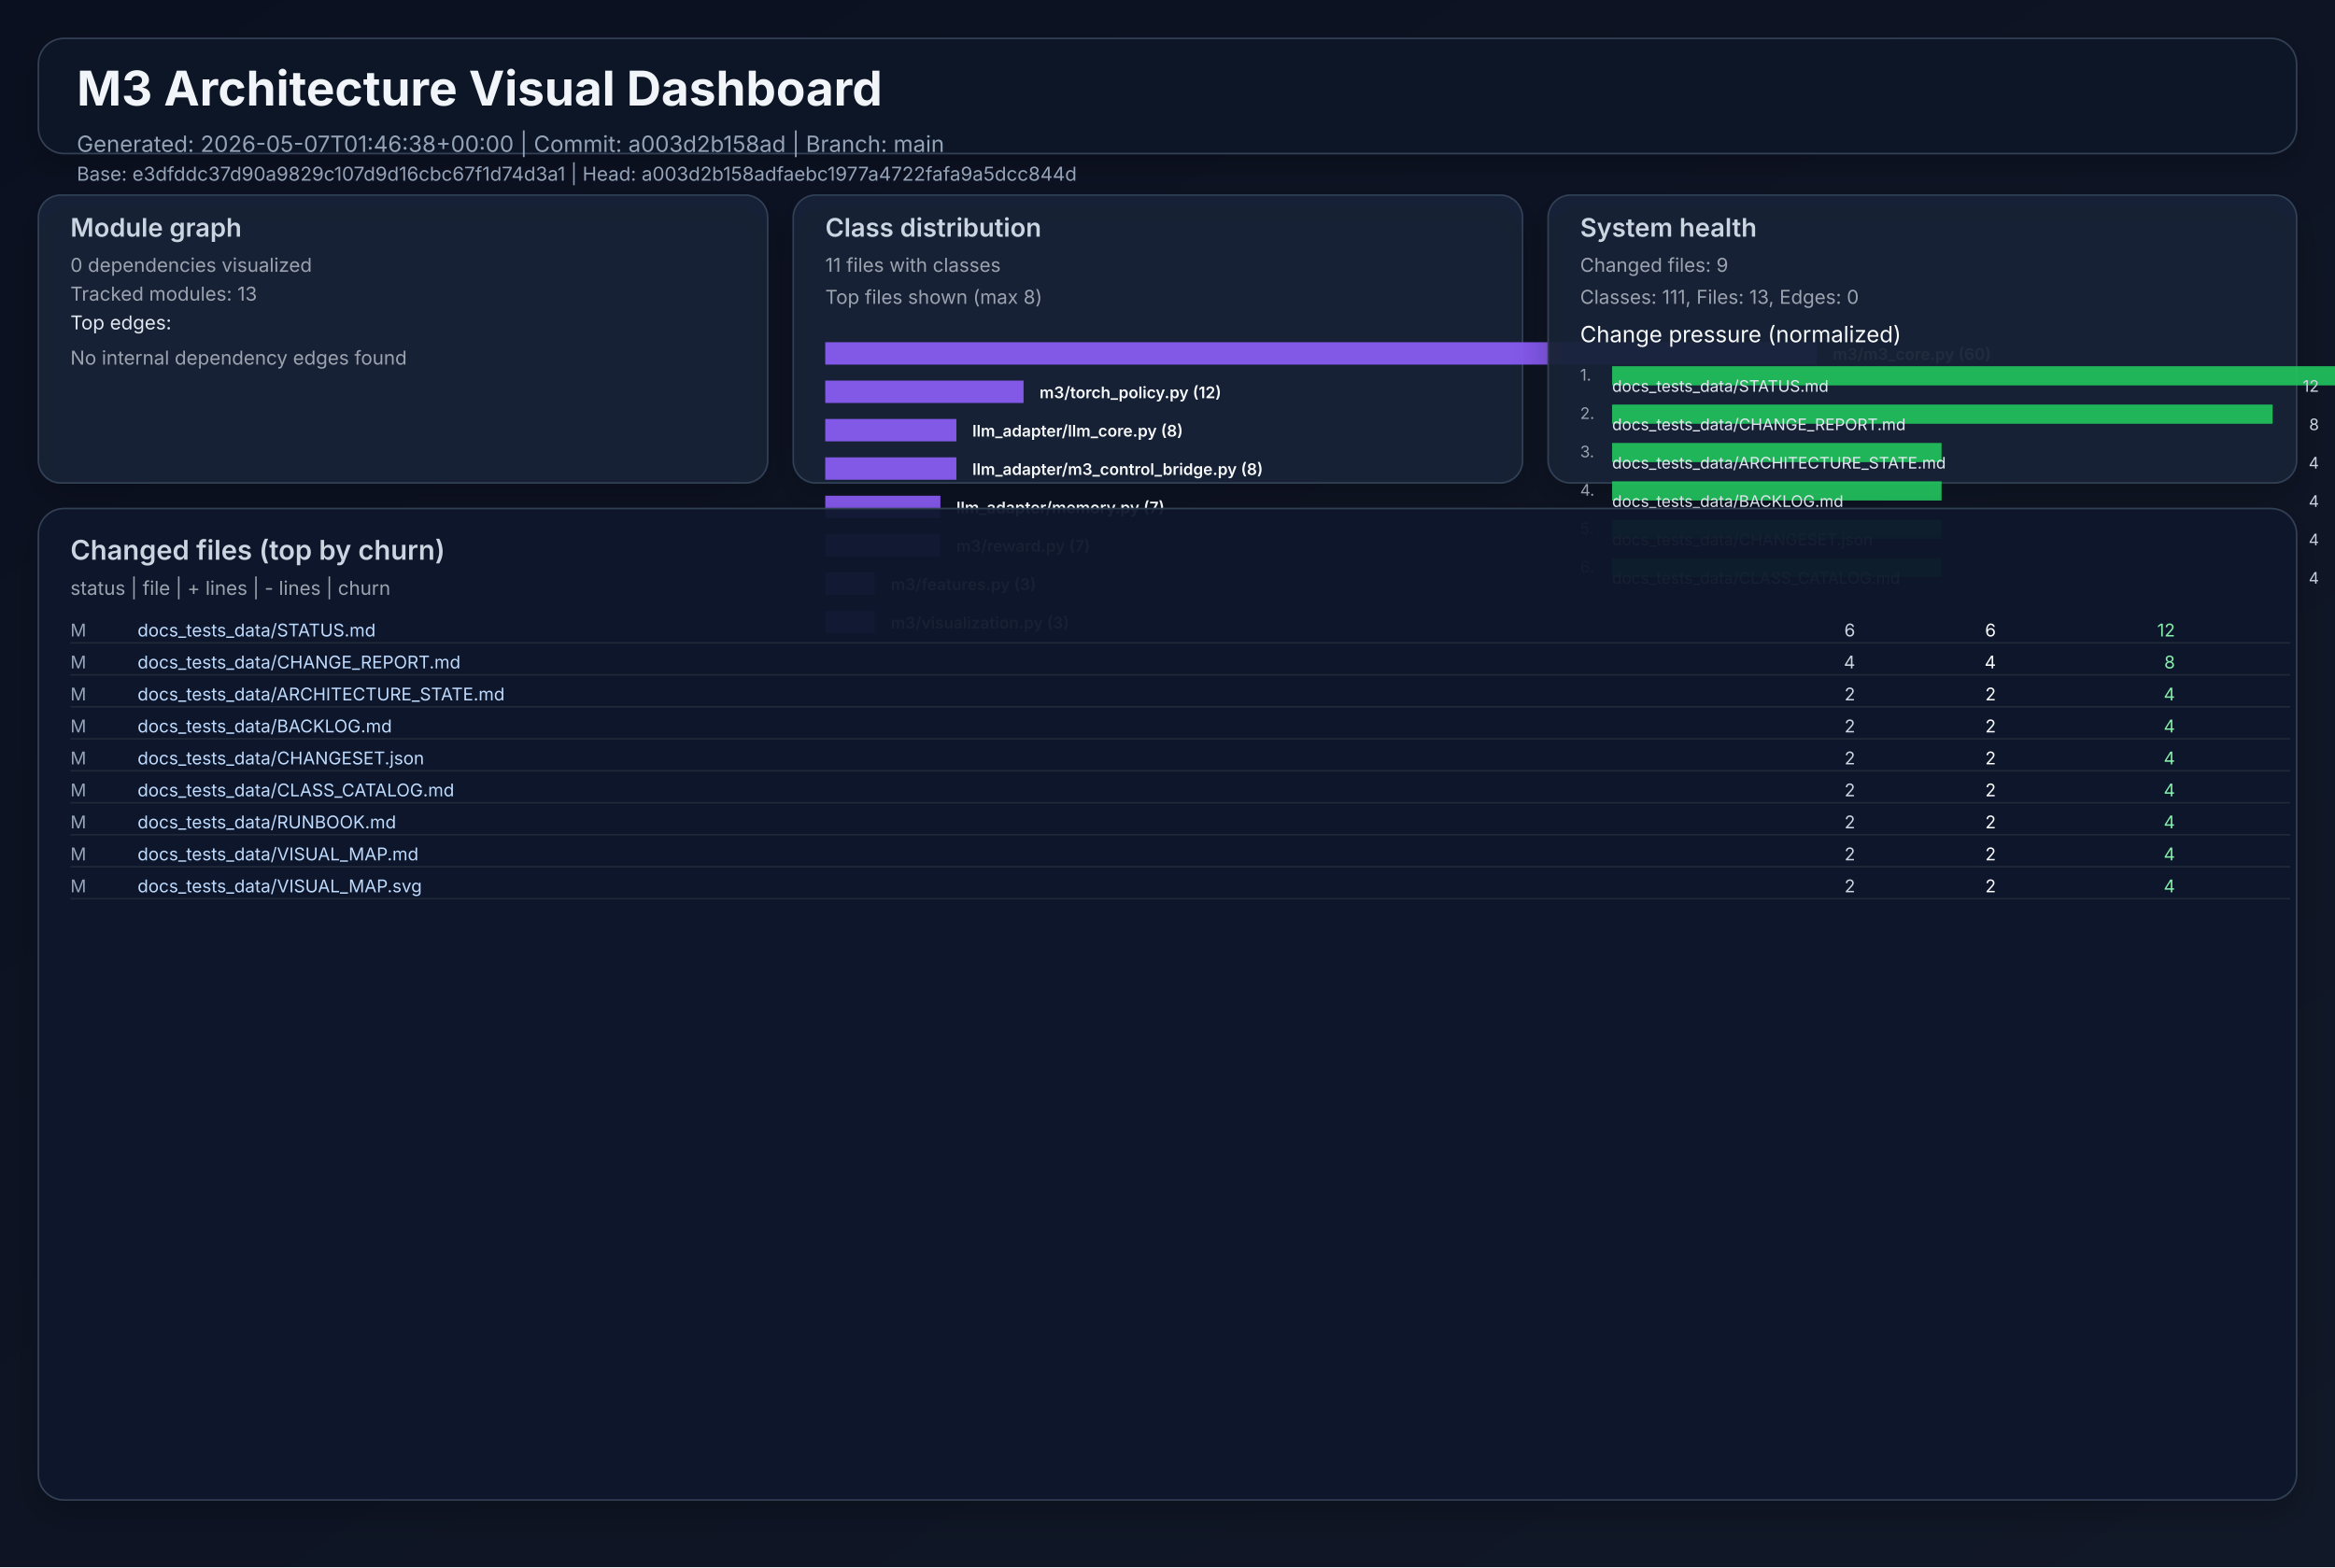
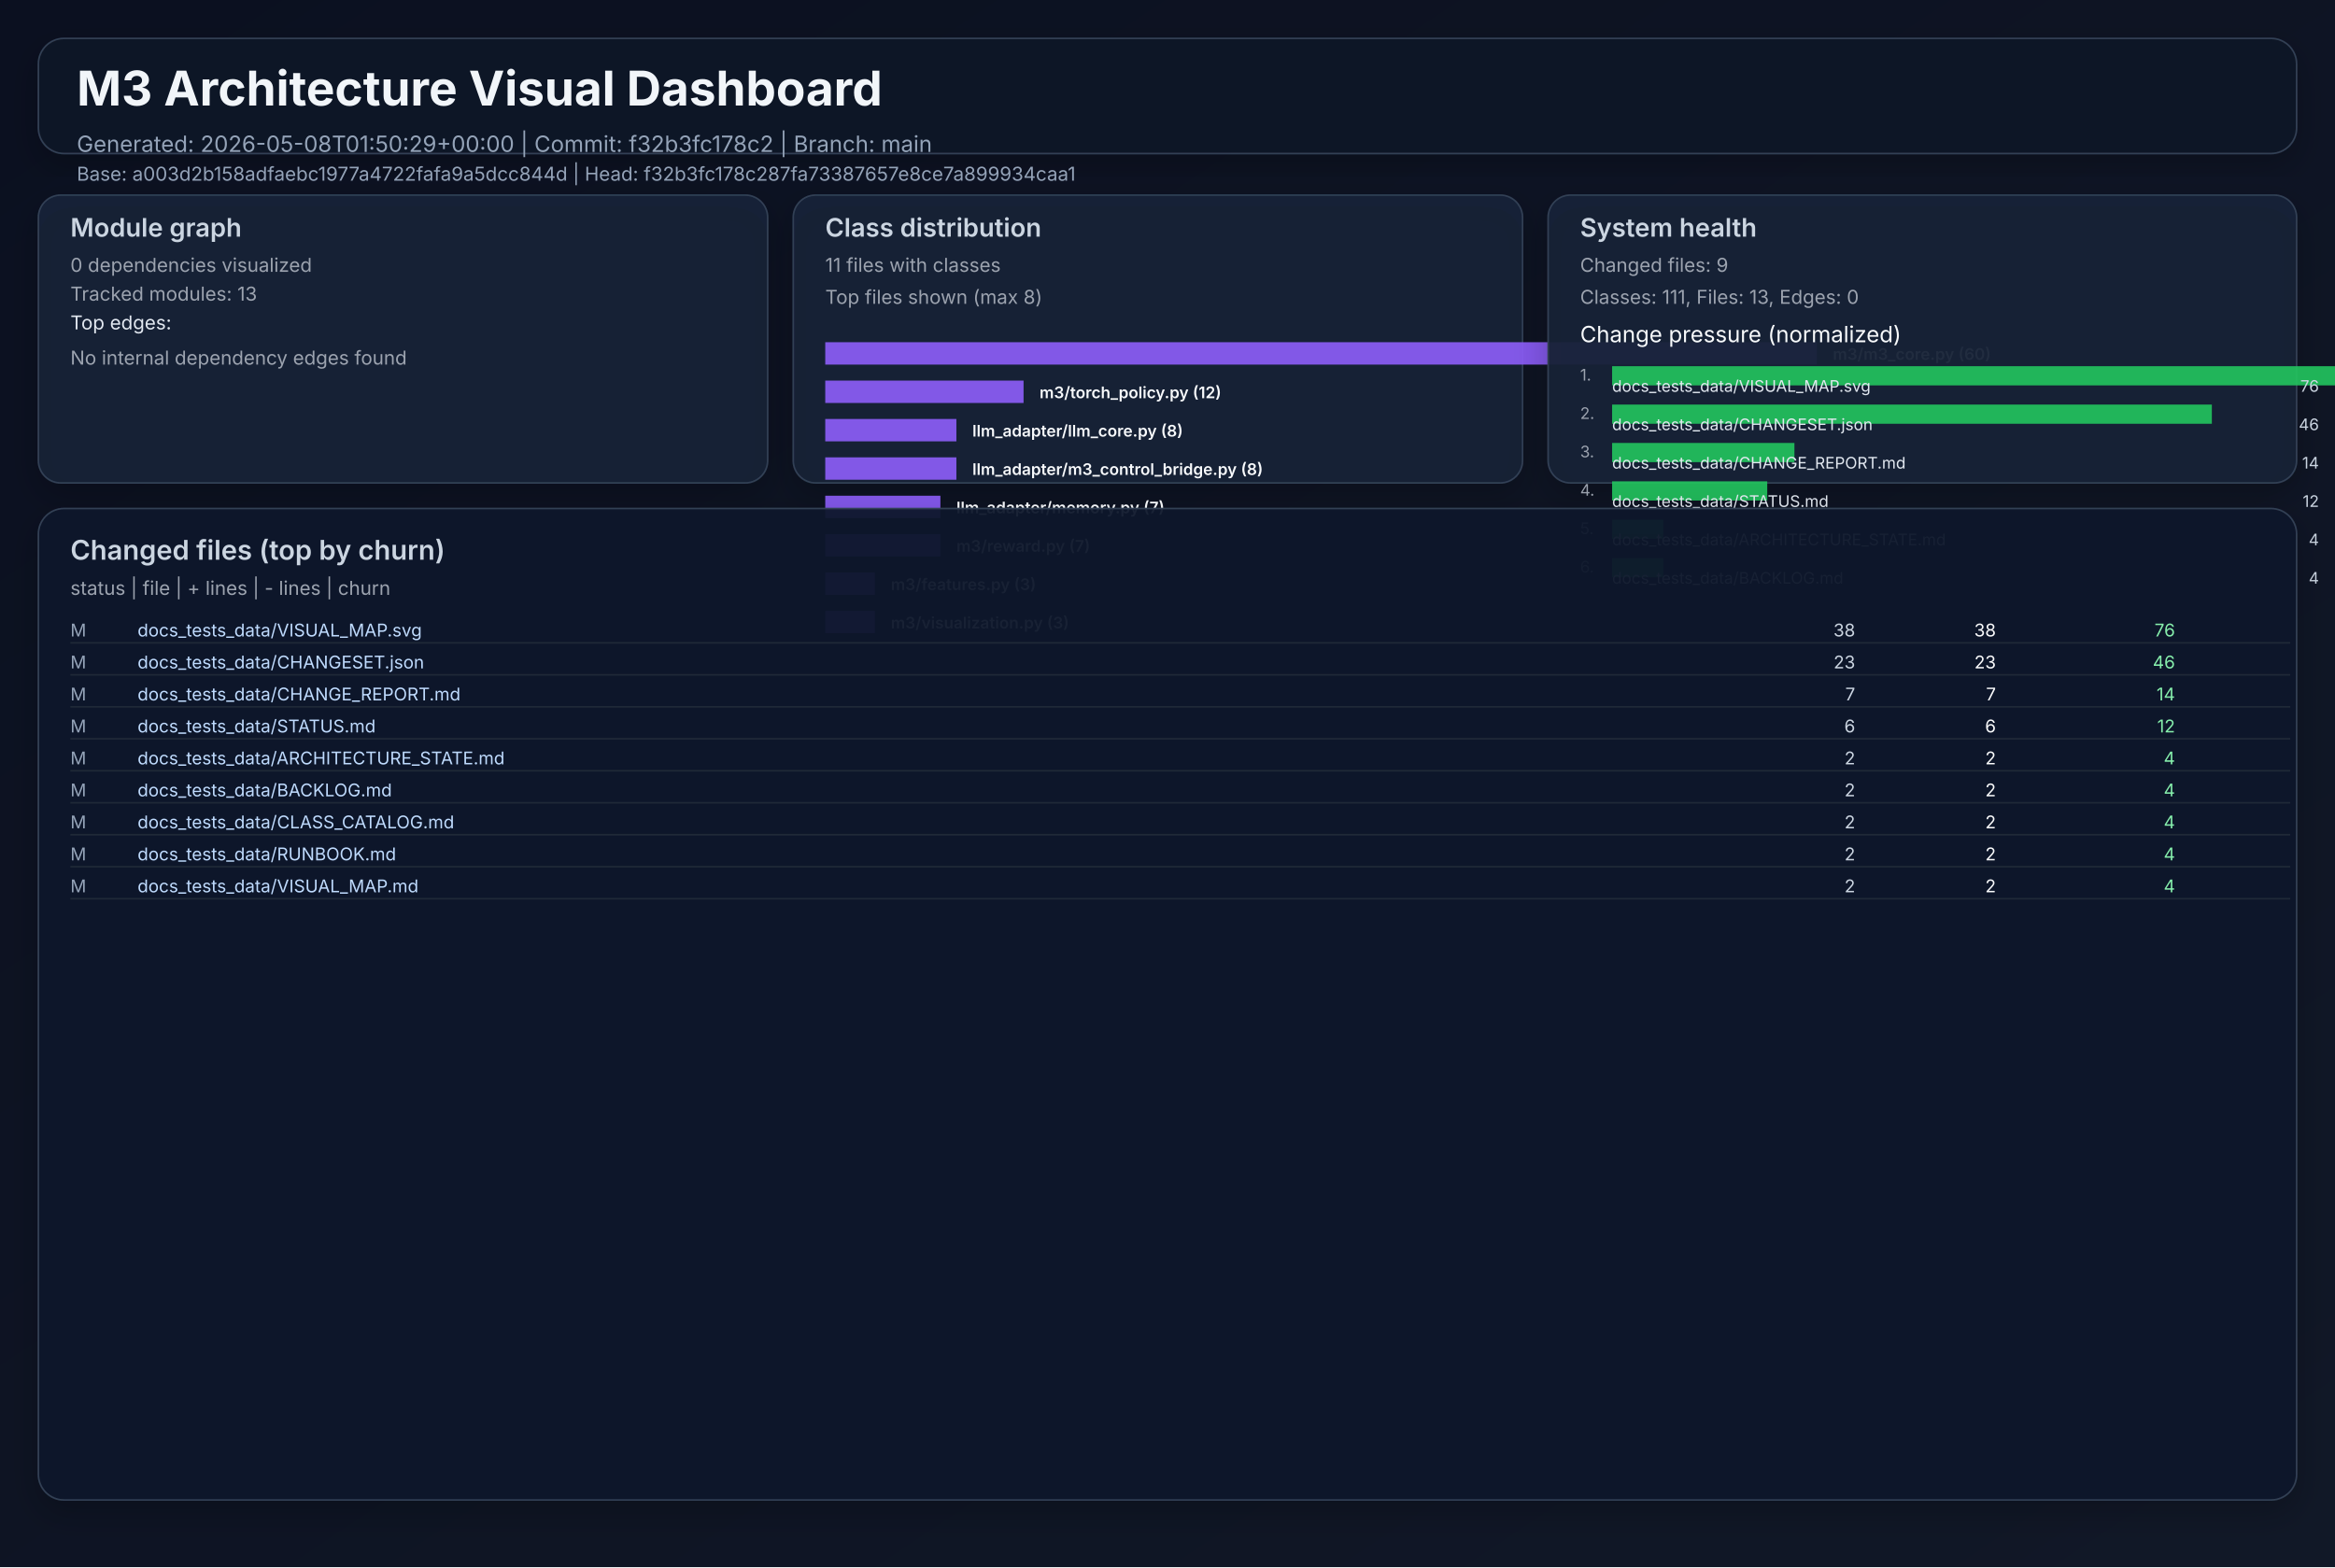
<svg xmlns="http://www.w3.org/2000/svg" width="1460" height="980" viewBox="0 0 1460 980" role="img">
  <defs>
    <linearGradient id="bg" x1="0" y1="0" x2="1" y2="1">
      <stop offset="0%" stop-color="#0b1020" />
      <stop offset="100%" stop-color="#111827" />
    </linearGradient>
    <filter id="cardShadow" x="-20%" y="-20%" width="140%" height="140%">
      <feDropShadow dx="0" dy="8" stdDeviation="10" flood-opacity="0.22" />
    </filter>
  </defs>
  <rect width="1460" height="980" fill="url(#bg)" />
  <g font-family="Inter, Arial, sans-serif">
    <rect x="24" y="24" width="1412" height="72" rx="16" fill="#111827" fill-opacity="0.94" stroke="#334155" stroke-width="1" filter="url(#cardShadow)" />
    <text x="48" y="66" fill="#f1f5f9" font-size="30" font-weight="700">M3 Architecture Visual Dashboard</text>
-     <text x="48" y="95" fill="#94a3b8" font-size="14">Generated: 2026-05-07T01:46:38+00:00  |  Commit: a003d2b158ad  |  Branch: main</text>
-     <text x="48" y="113" fill="#94a3b8" font-size="12">Base: e3dfddc37d90a9829c107d9d16cbc67f1d74d3a1  |  Head: a003d2b158adfaebc1977a4722fafa9a5dcc844d</text>
+     <text x="48" y="95" fill="#94a3b8" font-size="14">Generated: 2026-05-08T01:50:29+00:00  |  Commit: f32b3fc178c2  |  Branch: main</text>
+     <text x="48" y="113" fill="#94a3b8" font-size="12">Base: a003d2b158adfaebc1977a4722fafa9a5dcc844d  |  Head: f32b3fc178c287fa73387657e8ce7a899934caa1</text>
    <rect x="24" y="122" width="456" height="180" rx="14" fill="#17223a" fill-opacity="0.94" stroke="#334155" filter="url(#cardShadow)" />
    <text x="44" y="148" fill="#cbd5e1" font-size="16" font-weight="600">Module graph</text>
    <text x="44" y="170" fill="#9ca3af" font-size="12">0 dependencies visualized</text>
    <text x="44" y="188" fill="#9ca3af" font-size="12">Tracked modules: 13</text>
    <text x="44" y="206" fill="#e2e8f0" font-size="12">Top edges:</text>
    <text x="44" y="228" fill="#9ca3af" font-size="12">No internal dependency edges found</text>
    <rect x="496" y="122" width="456" height="180" rx="14" fill="#17223a" fill-opacity="0.94" stroke="#334155" filter="url(#cardShadow)" />
    <text x="516" y="148" fill="#cbd5e1" font-size="16" font-weight="600">Class distribution</text>
    <text x="516" y="170" fill="#9ca3af" font-size="12">11 files with classes</text>
    <text x="516" y="190" fill="#9ca3af" font-size="12">Top files shown (max 8)</text>
    <rect x="516" y="214" width="620" height="14" fill="#8b5cf6" opacity="0.92" />
    <text x="1146" y="225" fill="#f8fafc" font-size="10" font-weight="600">m3/m3_core.py (60)</text>
    <rect x="516" y="238" width="124" height="14" fill="#8b5cf6" opacity="0.92" />
    <text x="650" y="249" fill="#f8fafc" font-size="10" font-weight="600">m3/torch_policy.py (12)</text>
    <rect x="516" y="262" width="82" height="14" fill="#8b5cf6" opacity="0.92" />
    <text x="608" y="273" fill="#f8fafc" font-size="10" font-weight="600">llm_adapter/llm_core.py (8)</text>
    <rect x="516" y="286" width="82" height="14" fill="#8b5cf6" opacity="0.92" />
    <text x="608" y="297" fill="#f8fafc" font-size="10" font-weight="600">llm_adapter/m3_control_bridge.py (8)</text>
    <rect x="516" y="310" width="72" height="14" fill="#8b5cf6" opacity="0.92" />
    <text x="598" y="321" fill="#f8fafc" font-size="10" font-weight="600">llm_adapter/memory.py (7)</text>
    <rect x="516" y="334" width="72" height="14" fill="#8b5cf6" opacity="0.92" />
    <text x="598" y="345" fill="#f8fafc" font-size="10" font-weight="600">m3/reward.py (7)</text>
    <rect x="516" y="358" width="31" height="14" fill="#8b5cf6" opacity="0.92" />
    <text x="557" y="369" fill="#f8fafc" font-size="10" font-weight="600">m3/features.py (3)</text>
    <rect x="516" y="382" width="31" height="14" fill="#8b5cf6" opacity="0.92" />
    <text x="557" y="393" fill="#f8fafc" font-size="10" font-weight="600">m3/visualization.py (3)</text>
    <rect x="968" y="122" width="468" height="180" rx="14" fill="#17223a" fill-opacity="0.94" stroke="#334155" filter="url(#cardShadow)" />
    <text x="988" y="148" fill="#cbd5e1" font-size="16" font-weight="600">System health</text>
    <text x="988" y="170" fill="#9ca3af" font-size="12">Changed files: 9</text>
    <text x="988" y="190" fill="#9ca3af" font-size="12">Classes: 111, Files: 13, Edges: 0</text>
    <text x="988" y="214" fill="#f8fafc" font-size="14">Change pressure (normalized)</text>
    <text x="988" y="238" fill="#9ca3af" font-size="10">1.</text>
    <rect x="1008" y="229" width="620" height="12" fill="#22c55e" opacity="0.9" />
-     <text x="1008" y="245" fill="#e2e8f0" font-size="10">docs_tests_data/STATUS.md</text>
-     <text x="1450" y="245" fill="#cbd5e1" font-size="10" text-anchor="end">12</text>
+     <text x="1008" y="245" fill="#e2e8f0" font-size="10">docs_tests_data/VISUAL_MAP.svg</text>
+     <text x="1450" y="245" fill="#cbd5e1" font-size="10" text-anchor="end">76</text>
    <text x="988" y="262" fill="#9ca3af" font-size="10">2.</text>
-     <rect x="1008" y="253" width="413" height="12" fill="#22c55e" opacity="0.9" />
-     <text x="1008" y="269" fill="#e2e8f0" font-size="10">docs_tests_data/CHANGE_REPORT.md</text>
-     <text x="1450" y="269" fill="#cbd5e1" font-size="10" text-anchor="end">8</text>
+     <rect x="1008" y="253" width="375" height="12" fill="#22c55e" opacity="0.9" />
+     <text x="1008" y="269" fill="#e2e8f0" font-size="10">docs_tests_data/CHANGESET.json</text>
+     <text x="1450" y="269" fill="#cbd5e1" font-size="10" text-anchor="end">46</text>
    <text x="988" y="286" fill="#9ca3af" font-size="10">3.</text>
-     <rect x="1008" y="277" width="206" height="12" fill="#22c55e" opacity="0.9" />
-     <text x="1008" y="293" fill="#e2e8f0" font-size="10">docs_tests_data/ARCHITECTURE_STATE.md</text>
-     <text x="1450" y="293" fill="#cbd5e1" font-size="10" text-anchor="end">4</text>
+     <rect x="1008" y="277" width="114" height="12" fill="#22c55e" opacity="0.9" />
+     <text x="1008" y="293" fill="#e2e8f0" font-size="10">docs_tests_data/CHANGE_REPORT.md</text>
+     <text x="1450" y="293" fill="#cbd5e1" font-size="10" text-anchor="end">14</text>
    <text x="988" y="310" fill="#9ca3af" font-size="10">4.</text>
-     <rect x="1008" y="301" width="206" height="12" fill="#22c55e" opacity="0.9" />
-     <text x="1008" y="317" fill="#e2e8f0" font-size="10">docs_tests_data/BACKLOG.md</text>
-     <text x="1450" y="317" fill="#cbd5e1" font-size="10" text-anchor="end">4</text>
+     <rect x="1008" y="301" width="97" height="12" fill="#22c55e" opacity="0.9" />
+     <text x="1008" y="317" fill="#e2e8f0" font-size="10">docs_tests_data/STATUS.md</text>
+     <text x="1450" y="317" fill="#cbd5e1" font-size="10" text-anchor="end">12</text>
    <text x="988" y="334" fill="#9ca3af" font-size="10">5.</text>
-     <rect x="1008" y="325" width="206" height="12" fill="#22c55e" opacity="0.9" />
-     <text x="1008" y="341" fill="#e2e8f0" font-size="10">docs_tests_data/CHANGESET.json</text>
+     <rect x="1008" y="325" width="32" height="12" fill="#22c55e" opacity="0.9" />
+     <text x="1008" y="341" fill="#e2e8f0" font-size="10">docs_tests_data/ARCHITECTURE_STATE.md</text>
    <text x="1450" y="341" fill="#cbd5e1" font-size="10" text-anchor="end">4</text>
    <text x="988" y="358" fill="#9ca3af" font-size="10">6.</text>
-     <rect x="1008" y="349" width="206" height="12" fill="#22c55e" opacity="0.9" />
-     <text x="1008" y="365" fill="#e2e8f0" font-size="10">docs_tests_data/CLASS_CATALOG.md</text>
+     <rect x="1008" y="349" width="32" height="12" fill="#22c55e" opacity="0.9" />
+     <text x="1008" y="365" fill="#e2e8f0" font-size="10">docs_tests_data/BACKLOG.md</text>
    <text x="1450" y="365" fill="#cbd5e1" font-size="10" text-anchor="end">4</text>
    <rect x="24" y="318" width="1412" height="620" rx="16" fill="#0f172a" fill-opacity="0.94" stroke="#334155" filter="url(#cardShadow)" />
    <text x="44" y="350" fill="#cbd5e1" font-size="17" font-weight="600">Changed files (top by churn)</text>
    <text x="44" y="372" fill="#9ca3af" font-size="12">status  |  file  | + lines  | - lines  | churn</text>
    <text x="44" y="398" fill="#94a3b8" font-size="11"> M</text>
-     <text x="86" y="398" fill="#bfdbfe" font-size="11" text-anchor="start">docs_tests_data/STATUS.md</text>
-     <text x="1160" y="398" fill="#cbd5e1" font-size="11" text-anchor="end">    6</text>
-     <text x="1248" y="398" fill="#f9fafb" font-size="11" text-anchor="end">    6</text>
-     <text x="1360" y="398" fill="#86efac" font-size="11" text-anchor="end">    12</text>
+     <text x="86" y="398" fill="#bfdbfe" font-size="11" text-anchor="start">docs_tests_data/VISUAL_MAP.svg</text>
+     <text x="1160" y="398" fill="#cbd5e1" font-size="11" text-anchor="end">   38</text>
+     <text x="1248" y="398" fill="#f9fafb" font-size="11" text-anchor="end">   38</text>
+     <text x="1360" y="398" fill="#86efac" font-size="11" text-anchor="end">    76</text>
    <line x1="44" y1="402" x2="1432" y2="402" stroke="#1f2937" stroke-width="1" />
    <text x="44" y="418" fill="#94a3b8" font-size="11"> M</text>
-     <text x="86" y="418" fill="#bfdbfe" font-size="11" text-anchor="start">docs_tests_data/CHANGE_REPORT.md</text>
-     <text x="1160" y="418" fill="#cbd5e1" font-size="11" text-anchor="end">    4</text>
-     <text x="1248" y="418" fill="#f9fafb" font-size="11" text-anchor="end">    4</text>
-     <text x="1360" y="418" fill="#86efac" font-size="11" text-anchor="end">     8</text>
+     <text x="86" y="418" fill="#bfdbfe" font-size="11" text-anchor="start">docs_tests_data/CHANGESET.json</text>
+     <text x="1160" y="418" fill="#cbd5e1" font-size="11" text-anchor="end">   23</text>
+     <text x="1248" y="418" fill="#f9fafb" font-size="11" text-anchor="end">   23</text>
+     <text x="1360" y="418" fill="#86efac" font-size="11" text-anchor="end">    46</text>
    <line x1="44" y1="422" x2="1432" y2="422" stroke="#1f2937" stroke-width="1" />
    <text x="44" y="438" fill="#94a3b8" font-size="11"> M</text>
-     <text x="86" y="438" fill="#bfdbfe" font-size="11" text-anchor="start">docs_tests_data/ARCHITECTURE_STATE.md</text>
-     <text x="1160" y="438" fill="#cbd5e1" font-size="11" text-anchor="end">    2</text>
-     <text x="1248" y="438" fill="#f9fafb" font-size="11" text-anchor="end">    2</text>
-     <text x="1360" y="438" fill="#86efac" font-size="11" text-anchor="end">     4</text>
+     <text x="86" y="438" fill="#bfdbfe" font-size="11" text-anchor="start">docs_tests_data/CHANGE_REPORT.md</text>
+     <text x="1160" y="438" fill="#cbd5e1" font-size="11" text-anchor="end">    7</text>
+     <text x="1248" y="438" fill="#f9fafb" font-size="11" text-anchor="end">    7</text>
+     <text x="1360" y="438" fill="#86efac" font-size="11" text-anchor="end">    14</text>
    <line x1="44" y1="442" x2="1432" y2="442" stroke="#1f2937" stroke-width="1" />
    <text x="44" y="458" fill="#94a3b8" font-size="11"> M</text>
-     <text x="86" y="458" fill="#bfdbfe" font-size="11" text-anchor="start">docs_tests_data/BACKLOG.md</text>
-     <text x="1160" y="458" fill="#cbd5e1" font-size="11" text-anchor="end">    2</text>
-     <text x="1248" y="458" fill="#f9fafb" font-size="11" text-anchor="end">    2</text>
-     <text x="1360" y="458" fill="#86efac" font-size="11" text-anchor="end">     4</text>
+     <text x="86" y="458" fill="#bfdbfe" font-size="11" text-anchor="start">docs_tests_data/STATUS.md</text>
+     <text x="1160" y="458" fill="#cbd5e1" font-size="11" text-anchor="end">    6</text>
+     <text x="1248" y="458" fill="#f9fafb" font-size="11" text-anchor="end">    6</text>
+     <text x="1360" y="458" fill="#86efac" font-size="11" text-anchor="end">    12</text>
    <line x1="44" y1="462" x2="1432" y2="462" stroke="#1f2937" stroke-width="1" />
    <text x="44" y="478" fill="#94a3b8" font-size="11"> M</text>
-     <text x="86" y="478" fill="#bfdbfe" font-size="11" text-anchor="start">docs_tests_data/CHANGESET.json</text>
+     <text x="86" y="478" fill="#bfdbfe" font-size="11" text-anchor="start">docs_tests_data/ARCHITECTURE_STATE.md</text>
    <text x="1160" y="478" fill="#cbd5e1" font-size="11" text-anchor="end">    2</text>
    <text x="1248" y="478" fill="#f9fafb" font-size="11" text-anchor="end">    2</text>
    <text x="1360" y="478" fill="#86efac" font-size="11" text-anchor="end">     4</text>
    <line x1="44" y1="482" x2="1432" y2="482" stroke="#1f2937" stroke-width="1" />
    <text x="44" y="498" fill="#94a3b8" font-size="11"> M</text>
-     <text x="86" y="498" fill="#bfdbfe" font-size="11" text-anchor="start">docs_tests_data/CLASS_CATALOG.md</text>
+     <text x="86" y="498" fill="#bfdbfe" font-size="11" text-anchor="start">docs_tests_data/BACKLOG.md</text>
    <text x="1160" y="498" fill="#cbd5e1" font-size="11" text-anchor="end">    2</text>
    <text x="1248" y="498" fill="#f9fafb" font-size="11" text-anchor="end">    2</text>
    <text x="1360" y="498" fill="#86efac" font-size="11" text-anchor="end">     4</text>
    <line x1="44" y1="502" x2="1432" y2="502" stroke="#1f2937" stroke-width="1" />
    <text x="44" y="518" fill="#94a3b8" font-size="11"> M</text>
-     <text x="86" y="518" fill="#bfdbfe" font-size="11" text-anchor="start">docs_tests_data/RUNBOOK.md</text>
+     <text x="86" y="518" fill="#bfdbfe" font-size="11" text-anchor="start">docs_tests_data/CLASS_CATALOG.md</text>
    <text x="1160" y="518" fill="#cbd5e1" font-size="11" text-anchor="end">    2</text>
    <text x="1248" y="518" fill="#f9fafb" font-size="11" text-anchor="end">    2</text>
    <text x="1360" y="518" fill="#86efac" font-size="11" text-anchor="end">     4</text>
    <line x1="44" y1="522" x2="1432" y2="522" stroke="#1f2937" stroke-width="1" />
    <text x="44" y="538" fill="#94a3b8" font-size="11"> M</text>
-     <text x="86" y="538" fill="#bfdbfe" font-size="11" text-anchor="start">docs_tests_data/VISUAL_MAP.md</text>
+     <text x="86" y="538" fill="#bfdbfe" font-size="11" text-anchor="start">docs_tests_data/RUNBOOK.md</text>
    <text x="1160" y="538" fill="#cbd5e1" font-size="11" text-anchor="end">    2</text>
    <text x="1248" y="538" fill="#f9fafb" font-size="11" text-anchor="end">    2</text>
    <text x="1360" y="538" fill="#86efac" font-size="11" text-anchor="end">     4</text>
    <line x1="44" y1="542" x2="1432" y2="542" stroke="#1f2937" stroke-width="1" />
    <text x="44" y="558" fill="#94a3b8" font-size="11"> M</text>
-     <text x="86" y="558" fill="#bfdbfe" font-size="11" text-anchor="start">docs_tests_data/VISUAL_MAP.svg</text>
+     <text x="86" y="558" fill="#bfdbfe" font-size="11" text-anchor="start">docs_tests_data/VISUAL_MAP.md</text>
    <text x="1160" y="558" fill="#cbd5e1" font-size="11" text-anchor="end">    2</text>
    <text x="1248" y="558" fill="#f9fafb" font-size="11" text-anchor="end">    2</text>
    <text x="1360" y="558" fill="#86efac" font-size="11" text-anchor="end">     4</text>
    <line x1="44" y1="562" x2="1432" y2="562" stroke="#1f2937" stroke-width="1" />
  </g>
</svg>
